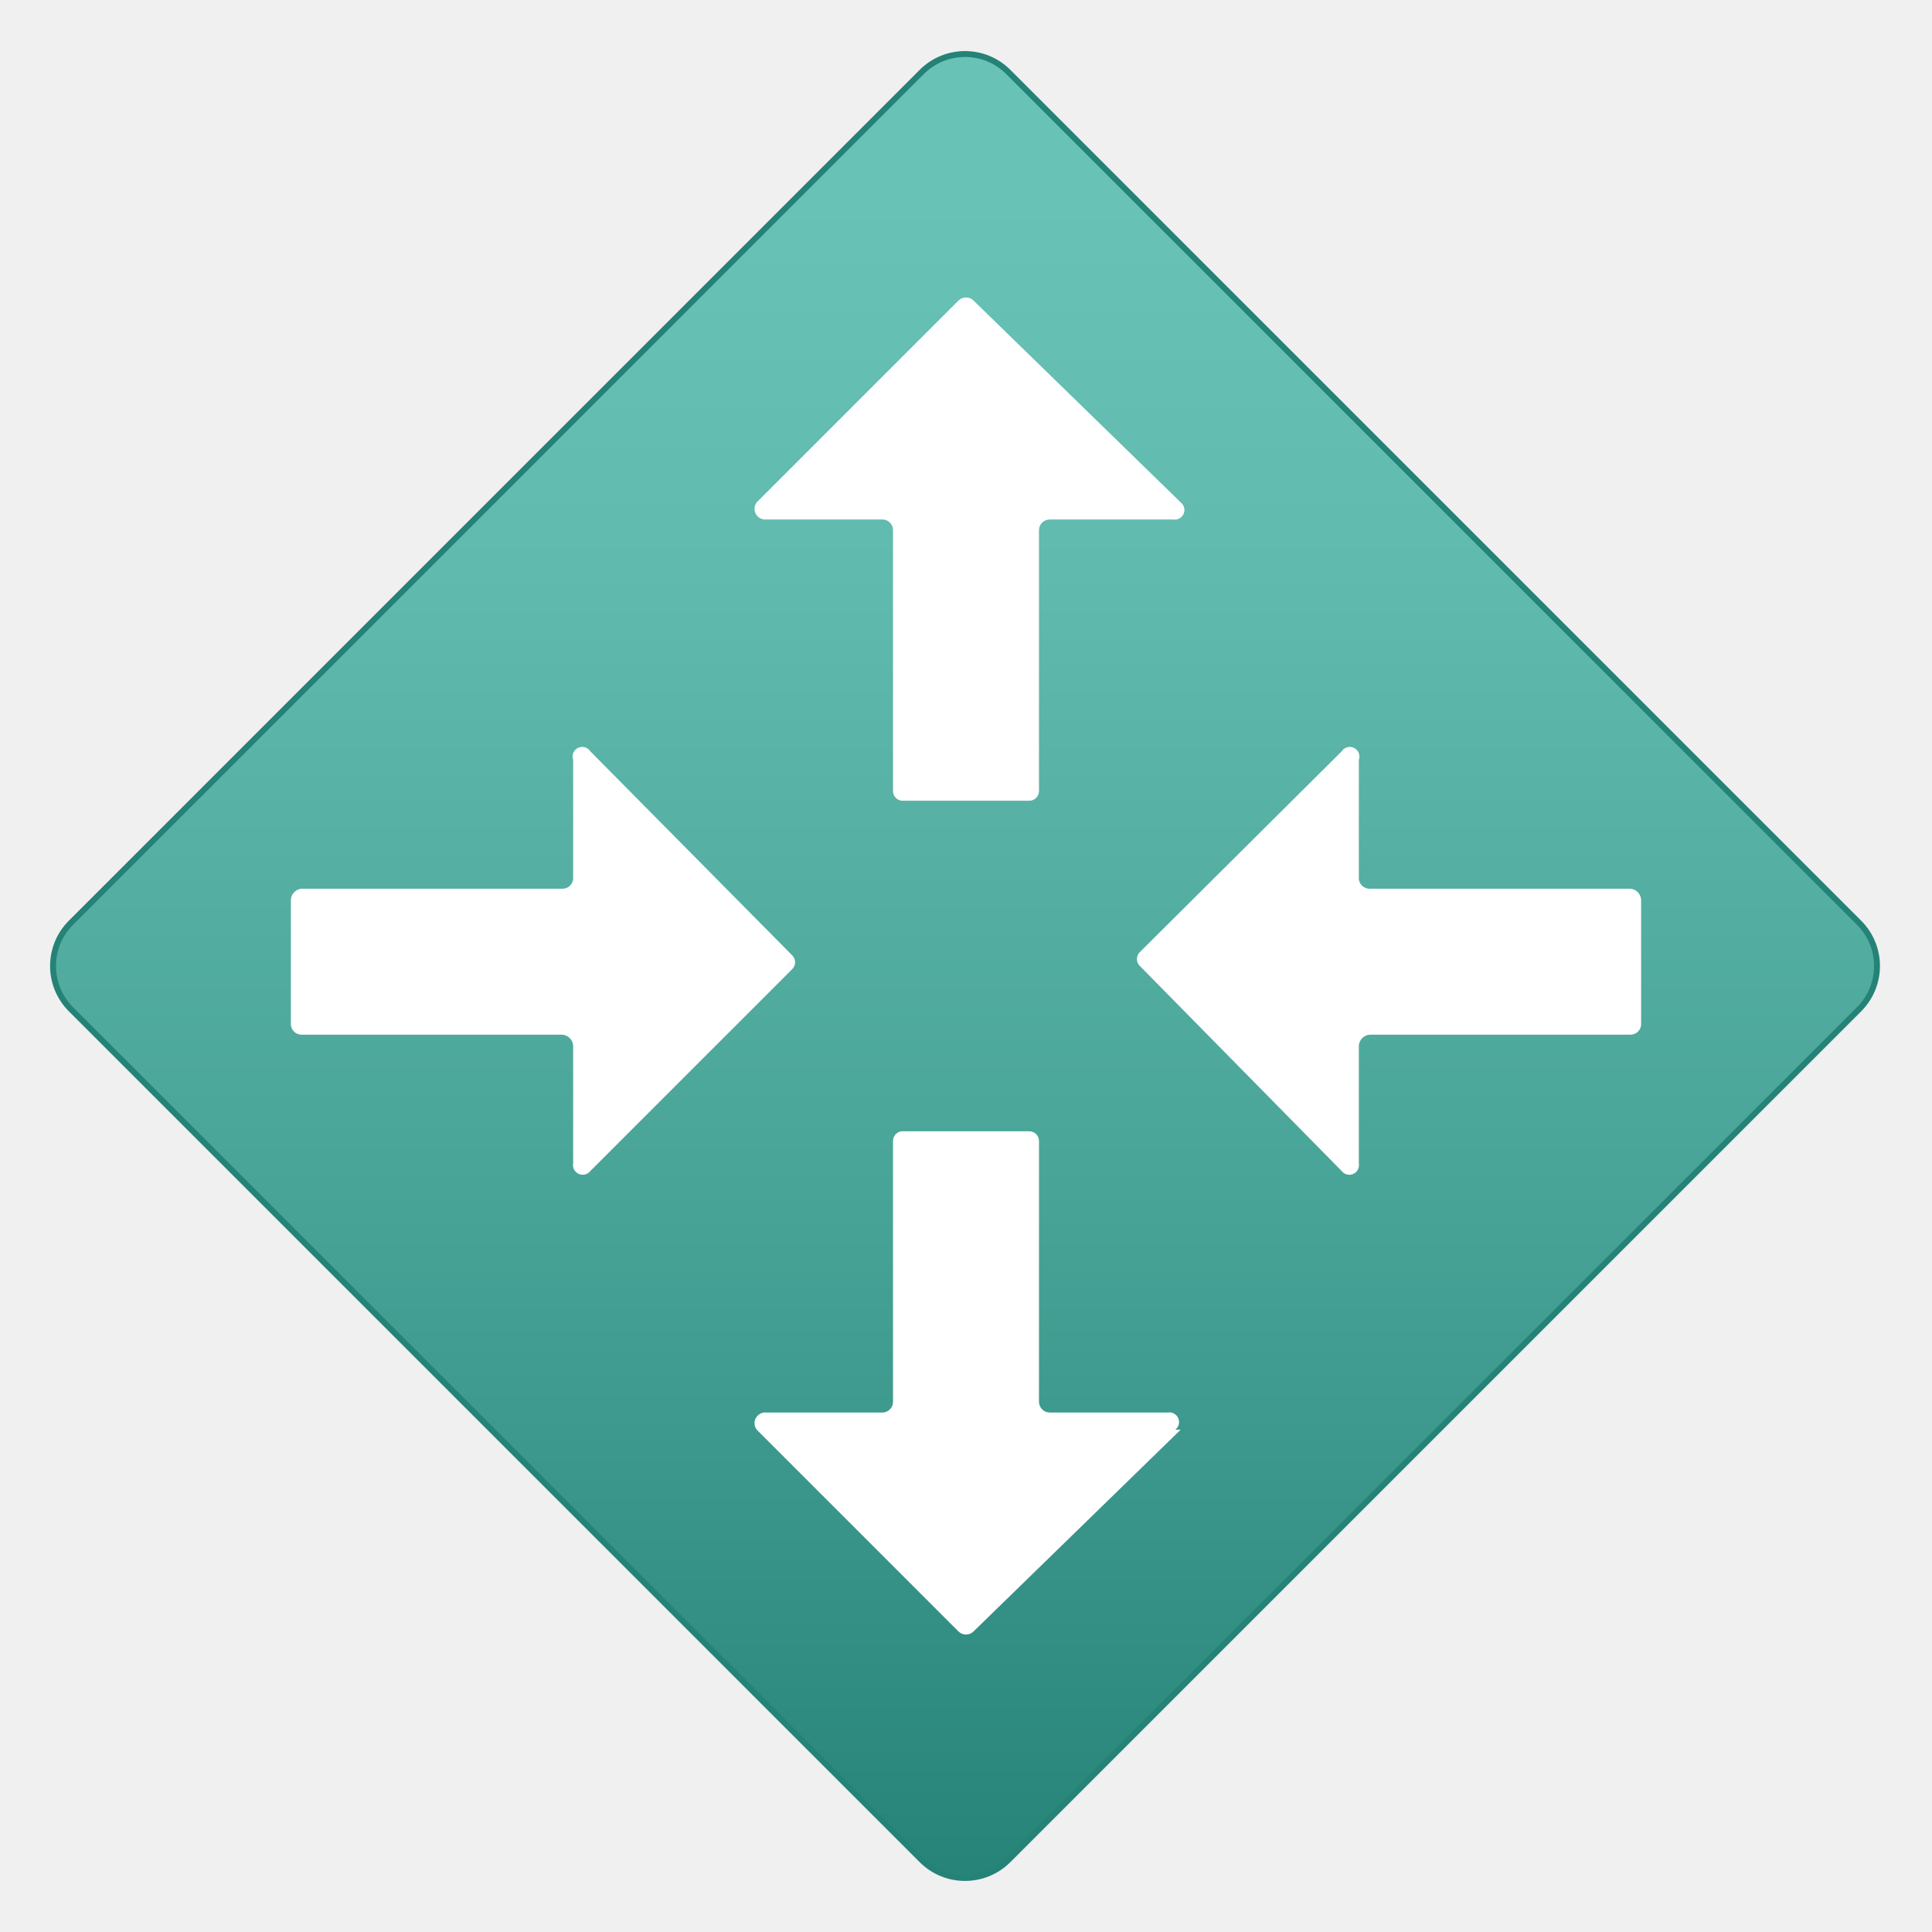
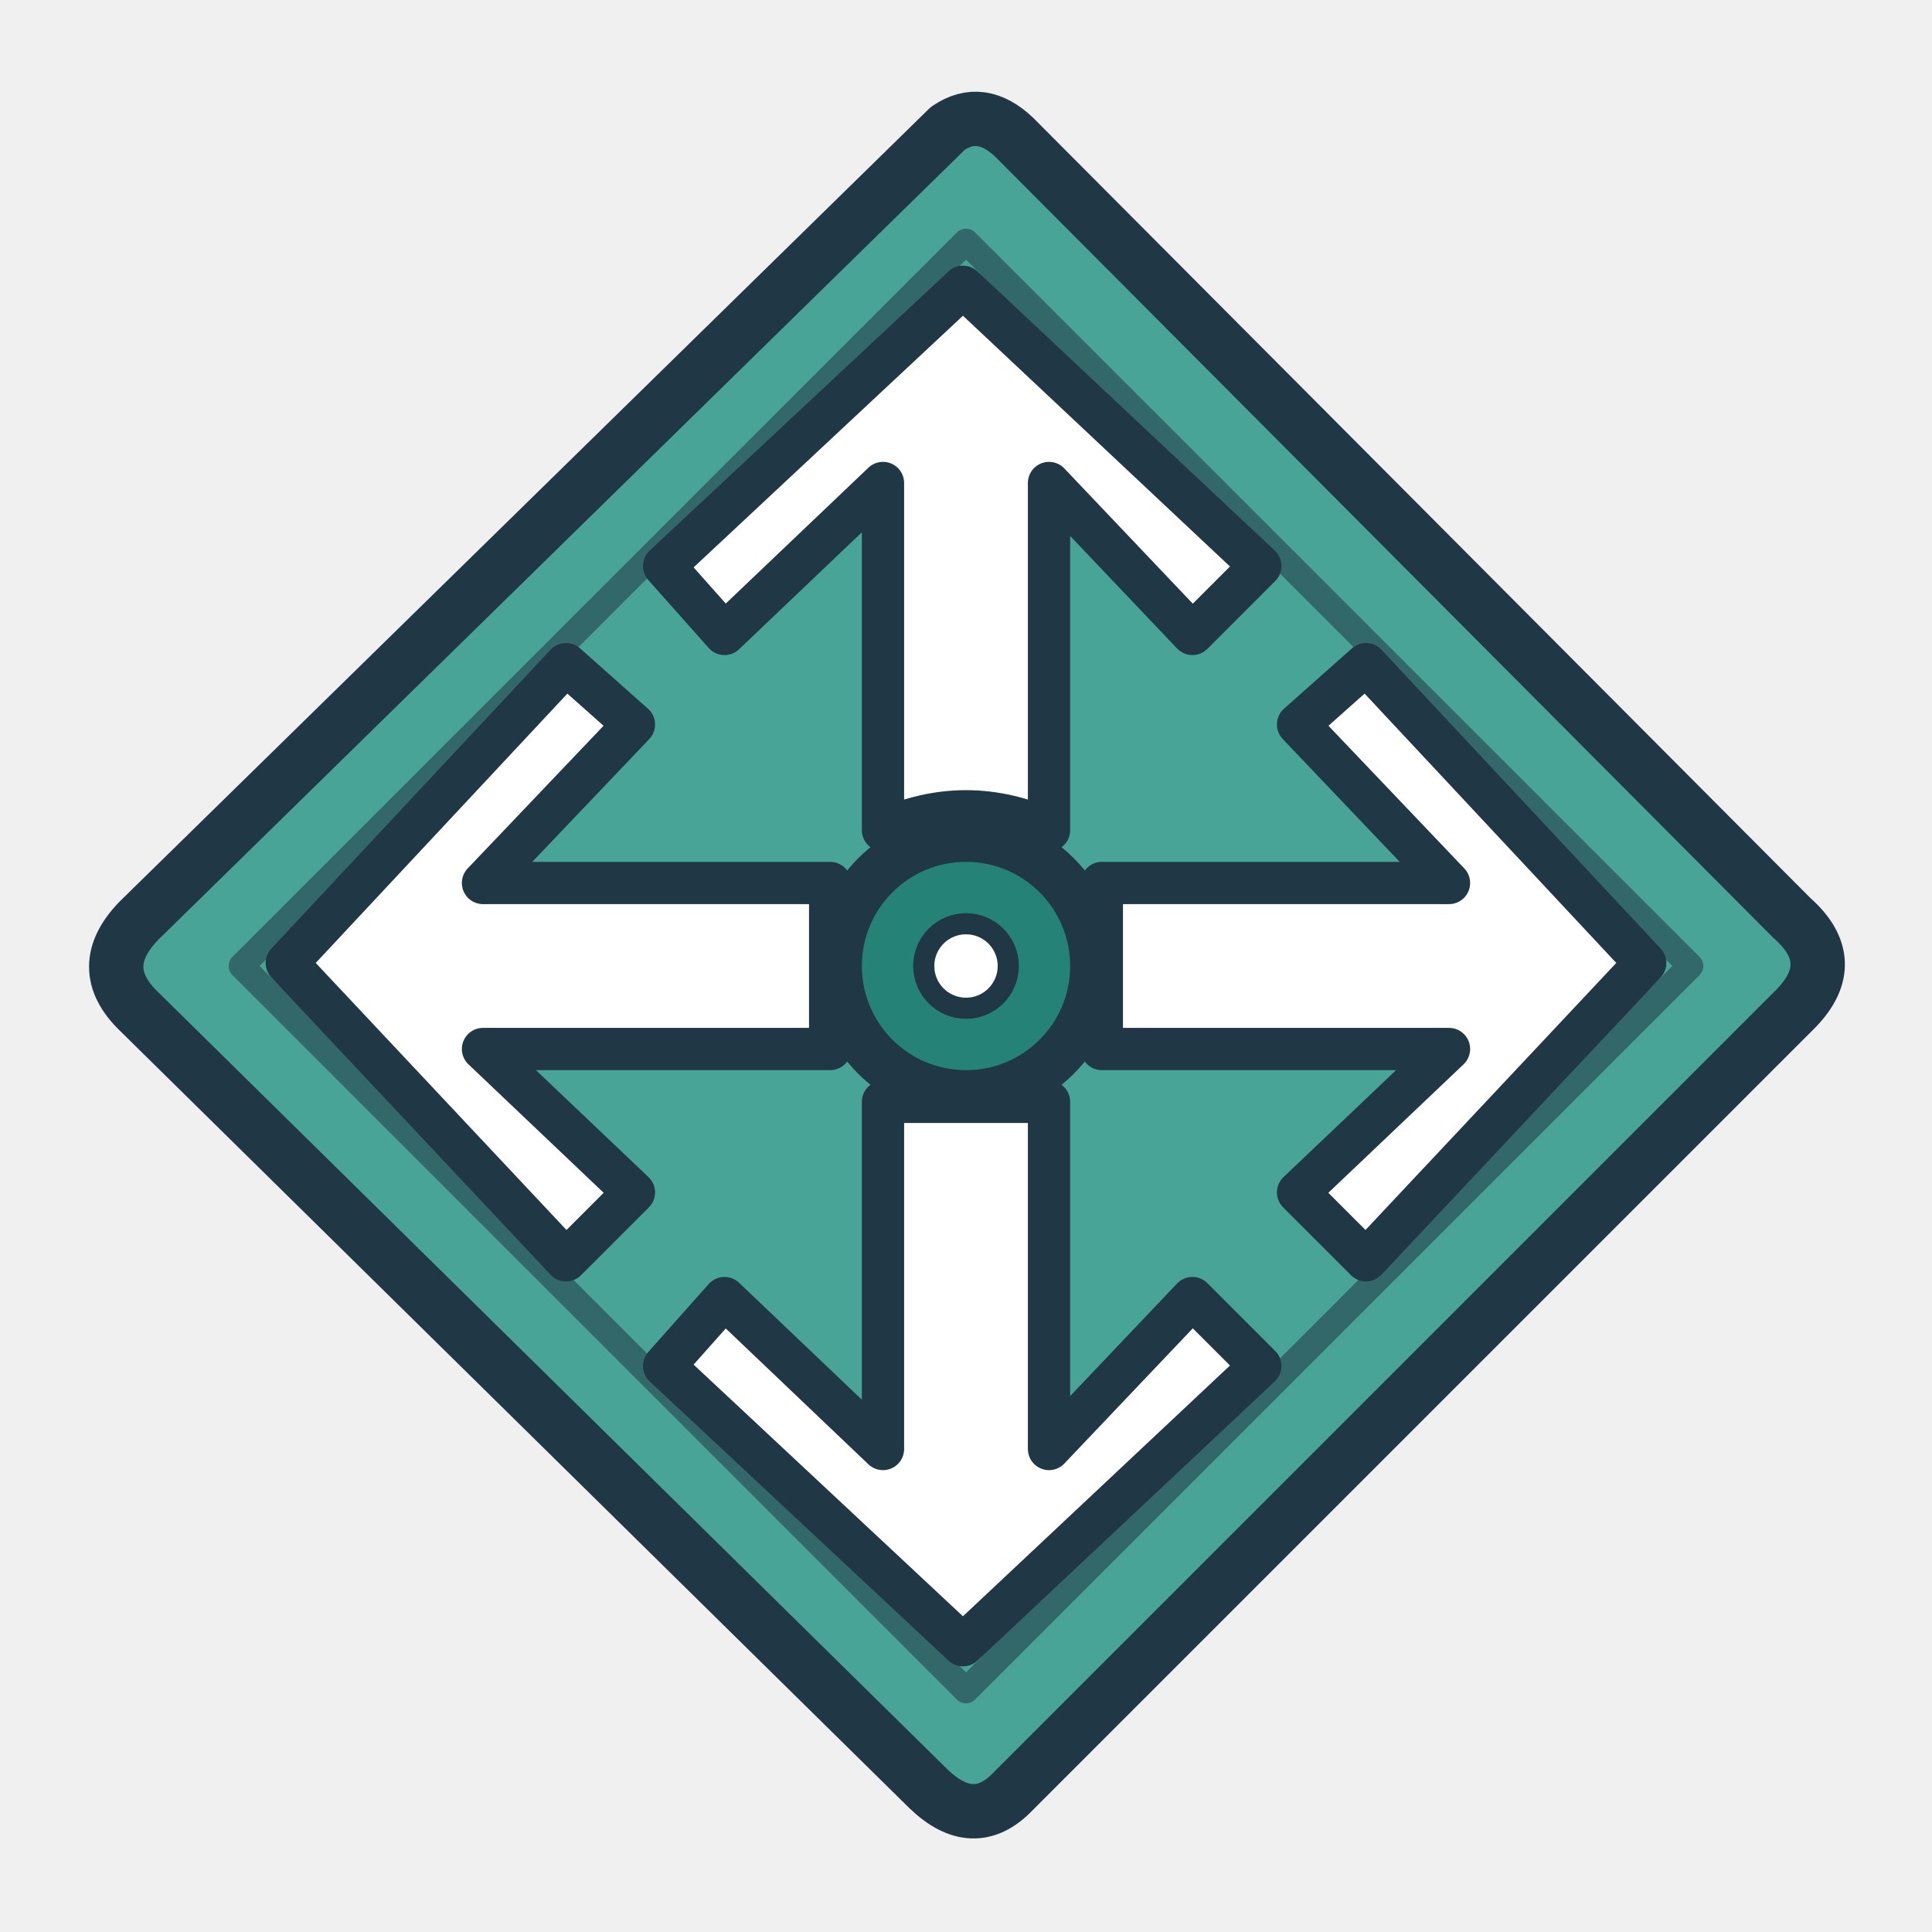
- <svg xmlns="http://www.w3.org/2000/svg" width="128" height="128" viewBox="0 0 128 128">
-   <defs>
-     <linearGradient id="networkGradient" x1="9" y1="17.79" x2="9" y2="1.82" gradientTransform="translate(9 -3.73) rotate(45)" gradientUnits="userSpaceOnUse">
-       <stop offset="0" stop-color="#258277" />
-       <stop offset=".42" stop-color="#49a498" />
-       <stop offset=".78" stop-color="#60baad" />
-       <stop offset="1" stop-color="#68c2b5" />
-     </linearGradient>
-   </defs>
-   <g transform="scale(7.111111)" stroke-linejoin="round" stroke-linecap="round">
-     <rect x="2.82" y="2.82" width="12.35" height="12.35" rx=".57" transform="translate(-3.73 9) rotate(-45)" fill="url(#networkGradient)" stroke="#258277" stroke-width=".055" />
-     <path d="M7.05,4.68 8.93,2.8a.1.1 0 0 1 .14 0L11,4.68a.09.09 0 0 1-.07.16H9.78a.1.1 0 0 0-.1.1V7.37a.09.09 0 0 1-.09.09H8.42a.09.09 0 0 1-.1-.09V4.94a.1.1 0 0 0-.09-.1H7.12a.1.1 0 0 1-.07-.16Z" fill="#fff" />
-     <path d="M11,13.32 9.07,15.2a.1.1 0 0 1-.14 0L7.05,13.32a.1.1 0 0 1 .07-.16H8.23a.1.1 0 0 0 .09-.1V10.63a.09.09 0 0 1 .1-.09H9.59a.09.09 0 0 1 .09.09v2.43a.1.1 0 0 0 .1.1h1.1a.09.09 0 0 1 .07.16Z" fill="#fff" />
-     <path d="M5.34,10.84V9.74a.11.11 0 0 0-.1-.1H2.81a.1.1 0 0 1-.1-.09V8.38a.11.11 0 0 1 .1-.1H5.24a.1.1 0 0 0 .1-.09V7.08A.09.09 0 0 1 5.5,7L7.38,8.9a.09.09 0 0 1 0 .13L5.5,10.91a.09.09 0 0 1-.16-.07Z" fill="#fff" />
-     <path d="M12.66,7.08V8.19a.1.1 0 0 0 .1.09h2.43a.11.11 0 0 1 .1.1V9.55a.1.1 0 0 1-.1.09H12.76a.11.11 0 0 0-.1.1v1.1a.09.09 0 0 1-.16.07L10.62,9a.09.09 0 0 1 0-.13L12.5,7a.09.09 0 0 1 .16.08Z" fill="#fff" />
-   </g>
+ <svg xmlns="http://www.w3.org/2000/svg" width="128" height="128" viewBox="0 0 128 128" fill="none" stroke="#203746" stroke-linecap="round" stroke-linejoin="round">
+   <path d="     M62.8 8.5     Q65 7 67.2 9.1     L118.7 60.8     Q122 63.7 119 66.8     L67.1 118.7     Q64.5 121.4 61.5 118.5     L9.2 67     Q6.2 64.1 9.2 61     Z" fill="#49A498" stroke-width="3.6" />
+   <path d="     M64 16     L112 64     L64 112     L16 64     Z" stroke="#203746" stroke-width="1.7" opacity=".55" />
+   <path d="     M58.5 55     L58.5 32     L48 42     L44 37.5     L63.8 19     L83.5 37.5     L79 42     L69.5 32     L69.5 55     Q64 52.5 58.5 55     Z" fill="#FFFFFF" stroke-width="2.8" />
+   <path d="     M58.5 73     L69.5 73     L69.5 96     L79 86     L83.5 90.5     L63.8 109     L44 90.5     L48 86     L58.5 96     Z" fill="#FFFFFF" stroke-width="2.8" />
+   <path d="     M55 58.5     L32 58.5     L42 48     L37.5 44     L19 63.8     L37.5 83.5     L42 79     L32 69.5     L55 69.5     Z" fill="#FFFFFF" stroke-width="2.8" />
+   <path d="     M73 58.5     L96 58.5     L86 48     L90.5 44     L109 63.8     L90.5 83.5     L86 79     L96 69.5     L73 69.5     Z" fill="#FFFFFF" stroke-width="2.8" />
+   <circle cx="64" cy="64" r="8.5" fill="#258277" stroke="#203746" stroke-width="3.2" />
+   <circle cx="64" cy="64" r="2.8" fill="#FFFFFF" stroke="#203746" stroke-width="1.4" />
</svg>
